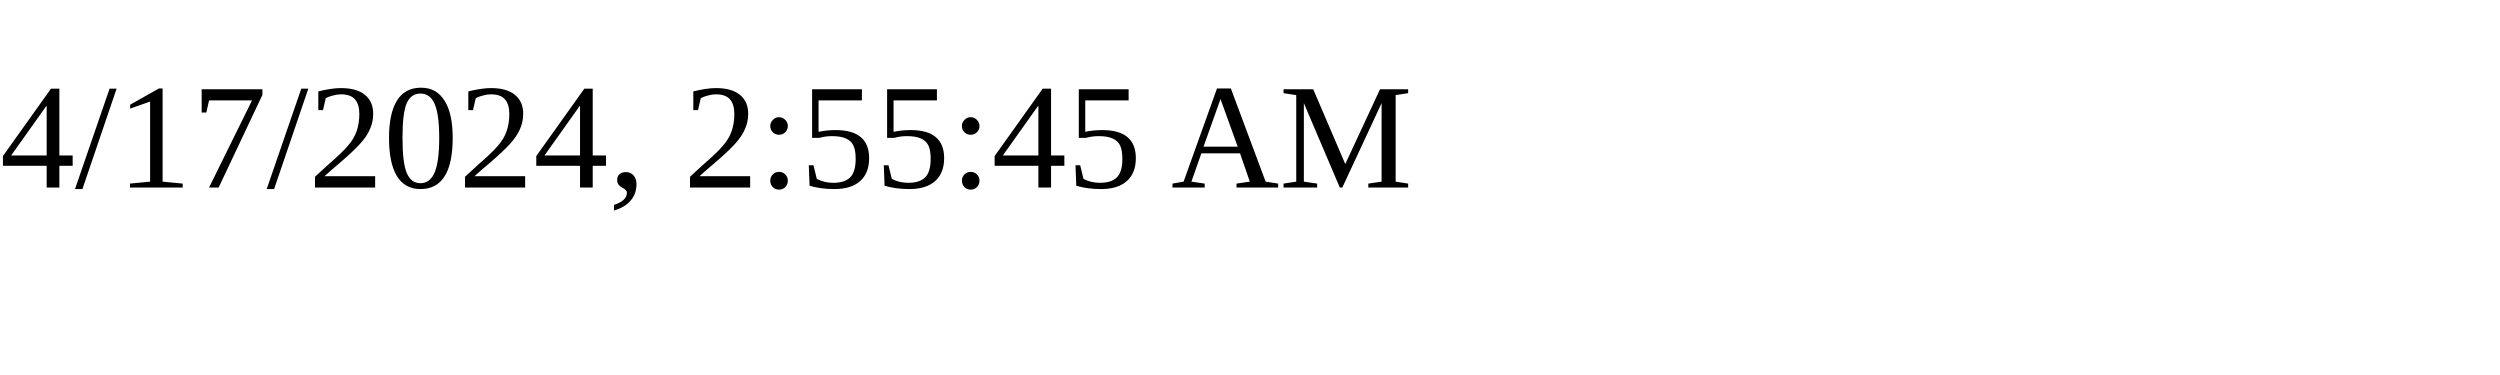
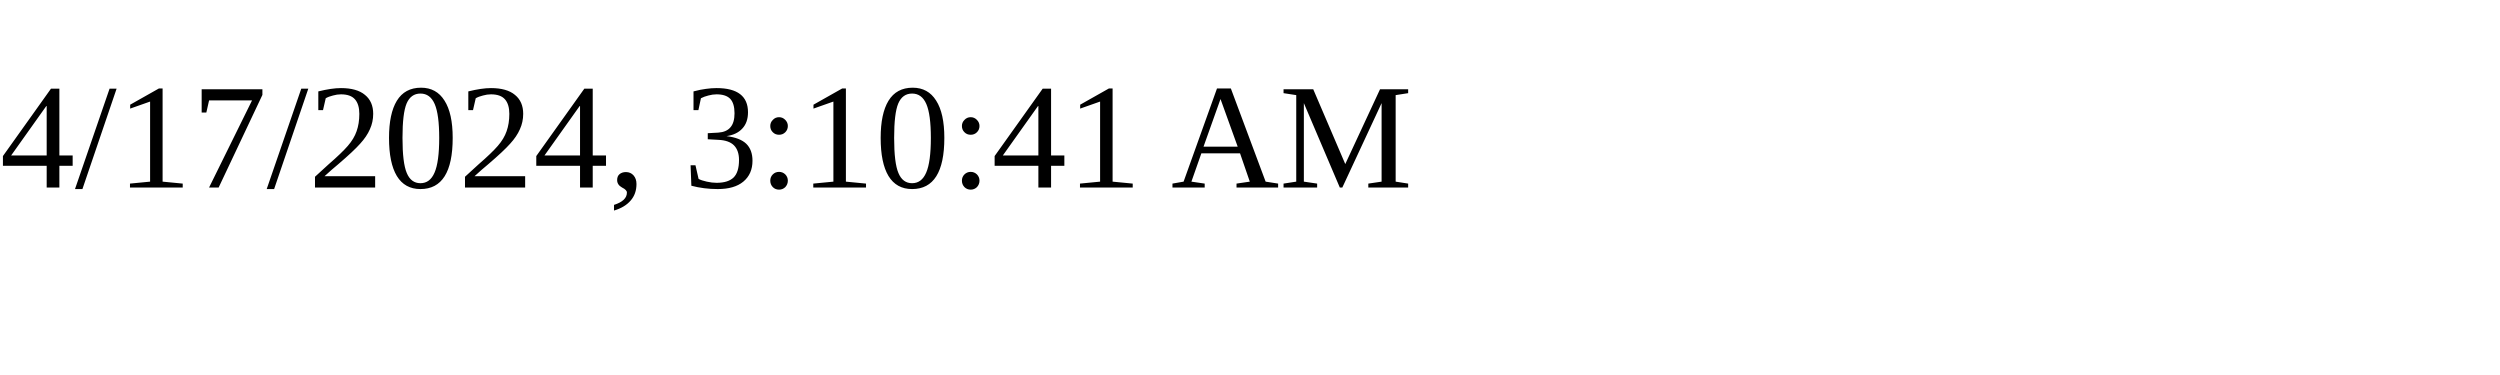
<svg xmlns="http://www.w3.org/2000/svg" height="30" width="200">
-   <text x="0" y="15">4/17/2024, 2:55:45 AM</text>
+   <text x="0" y="15">4/17/2024, 3:10:41 AM</text>
</svg>
